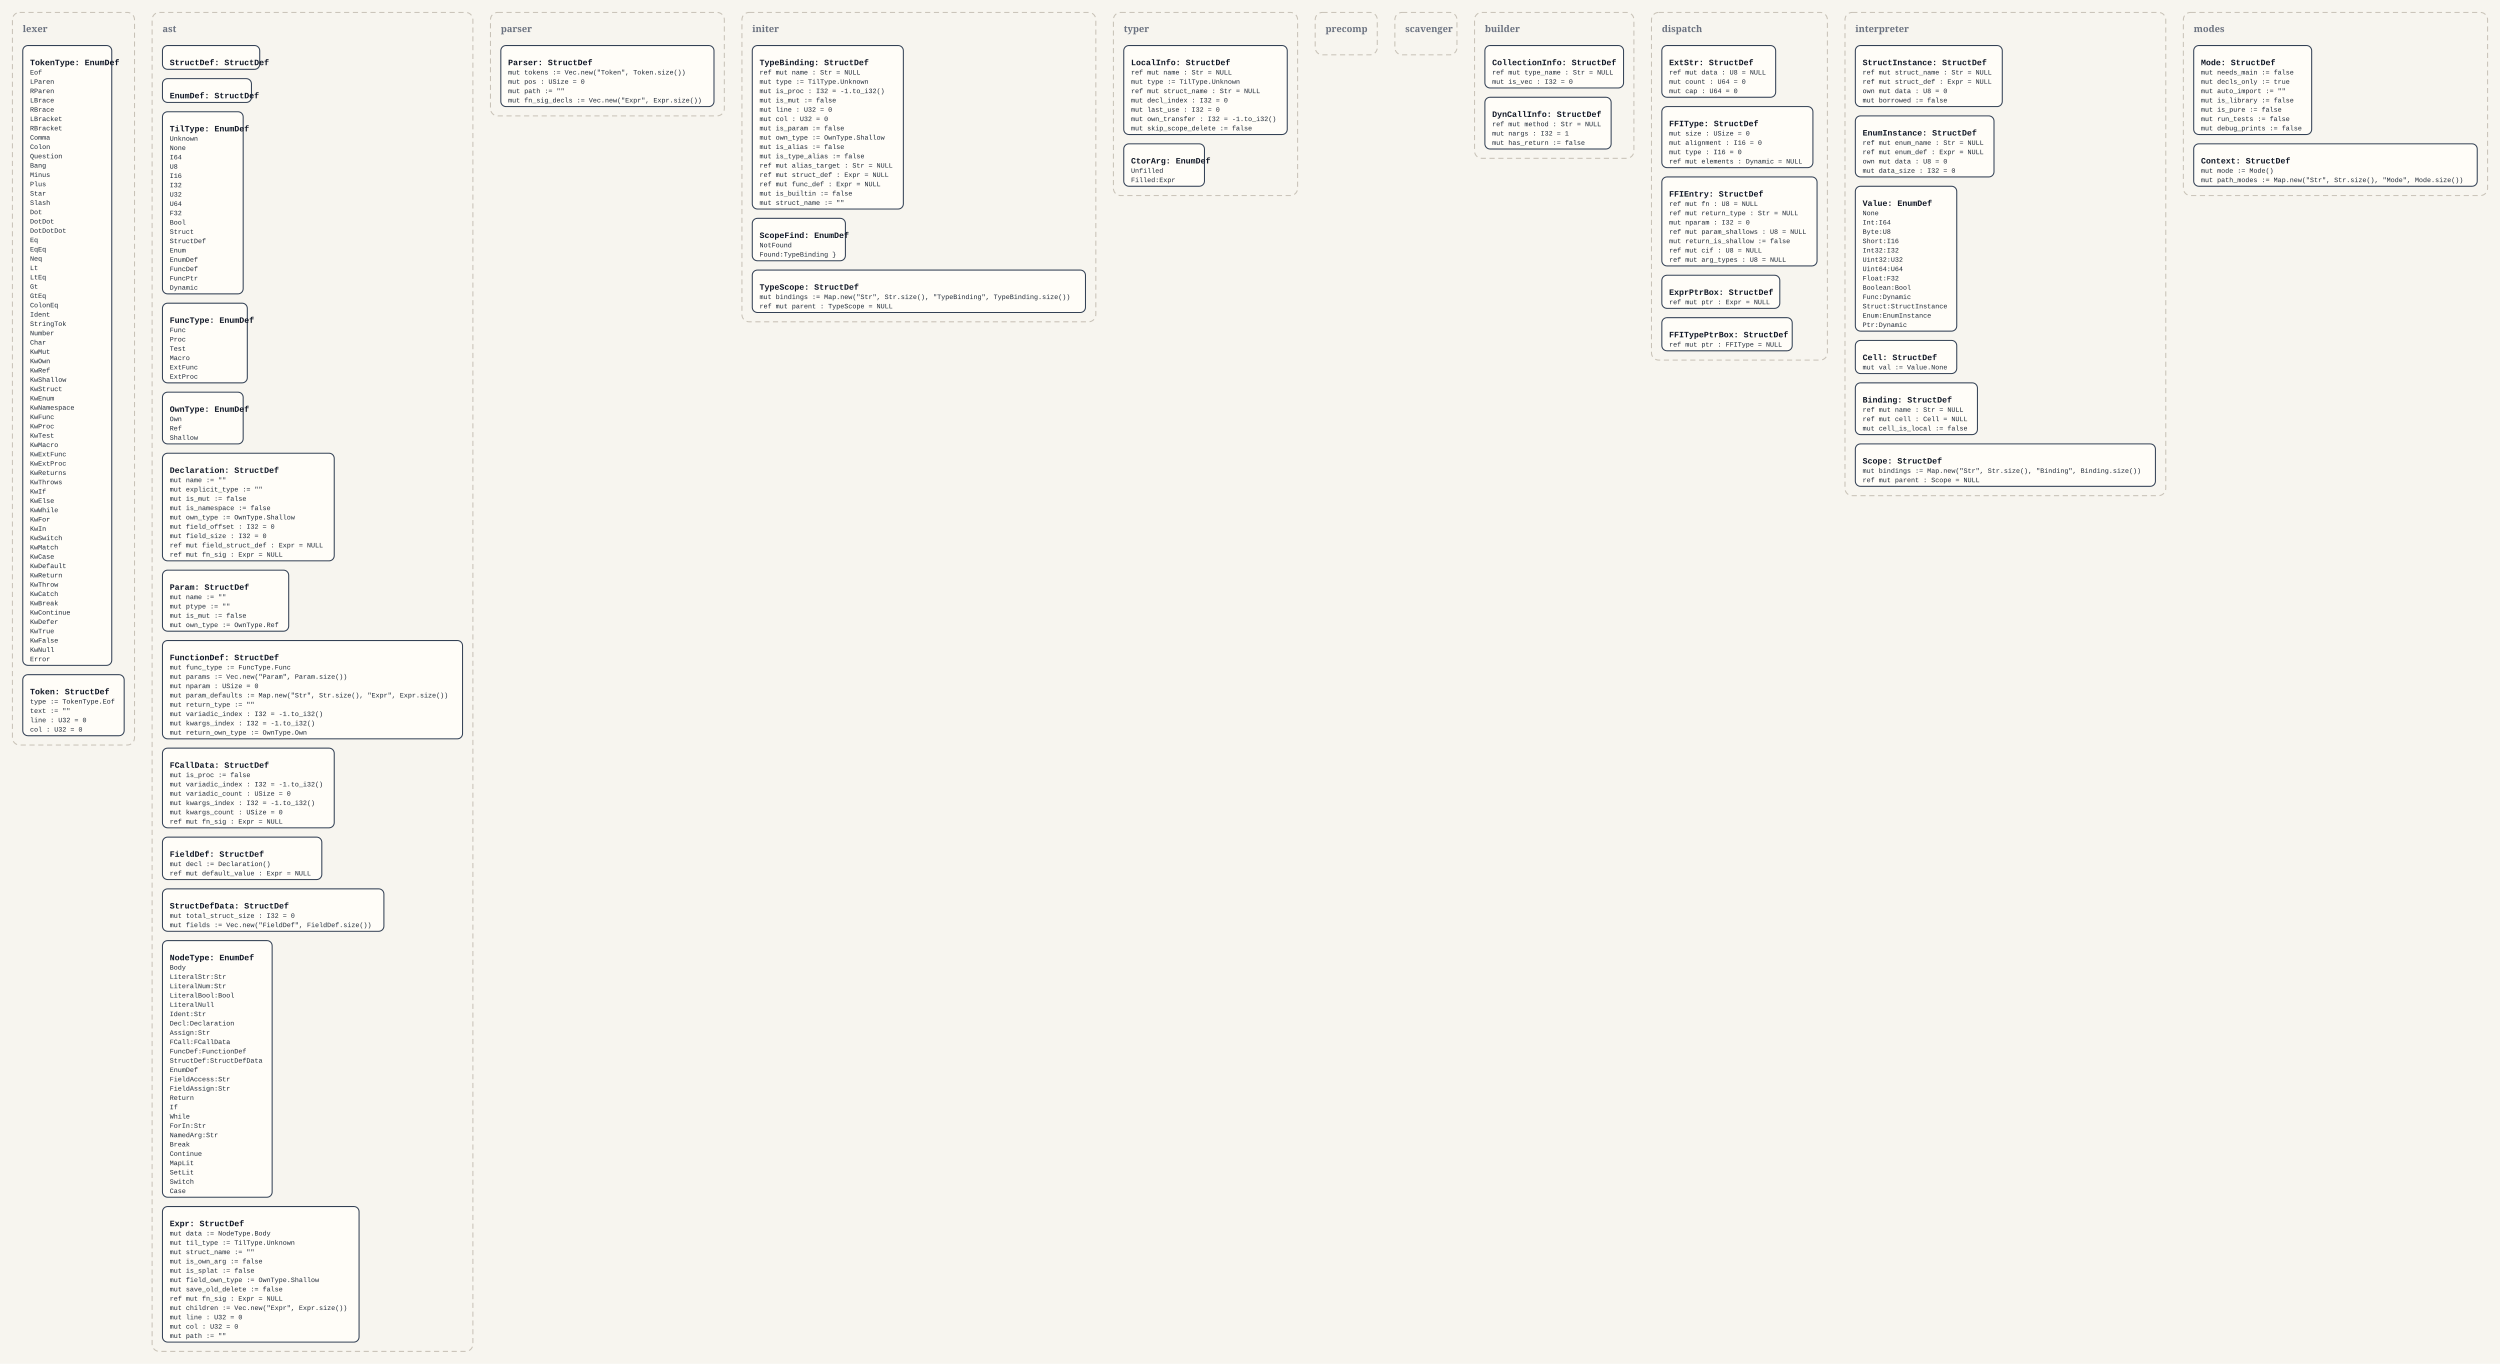
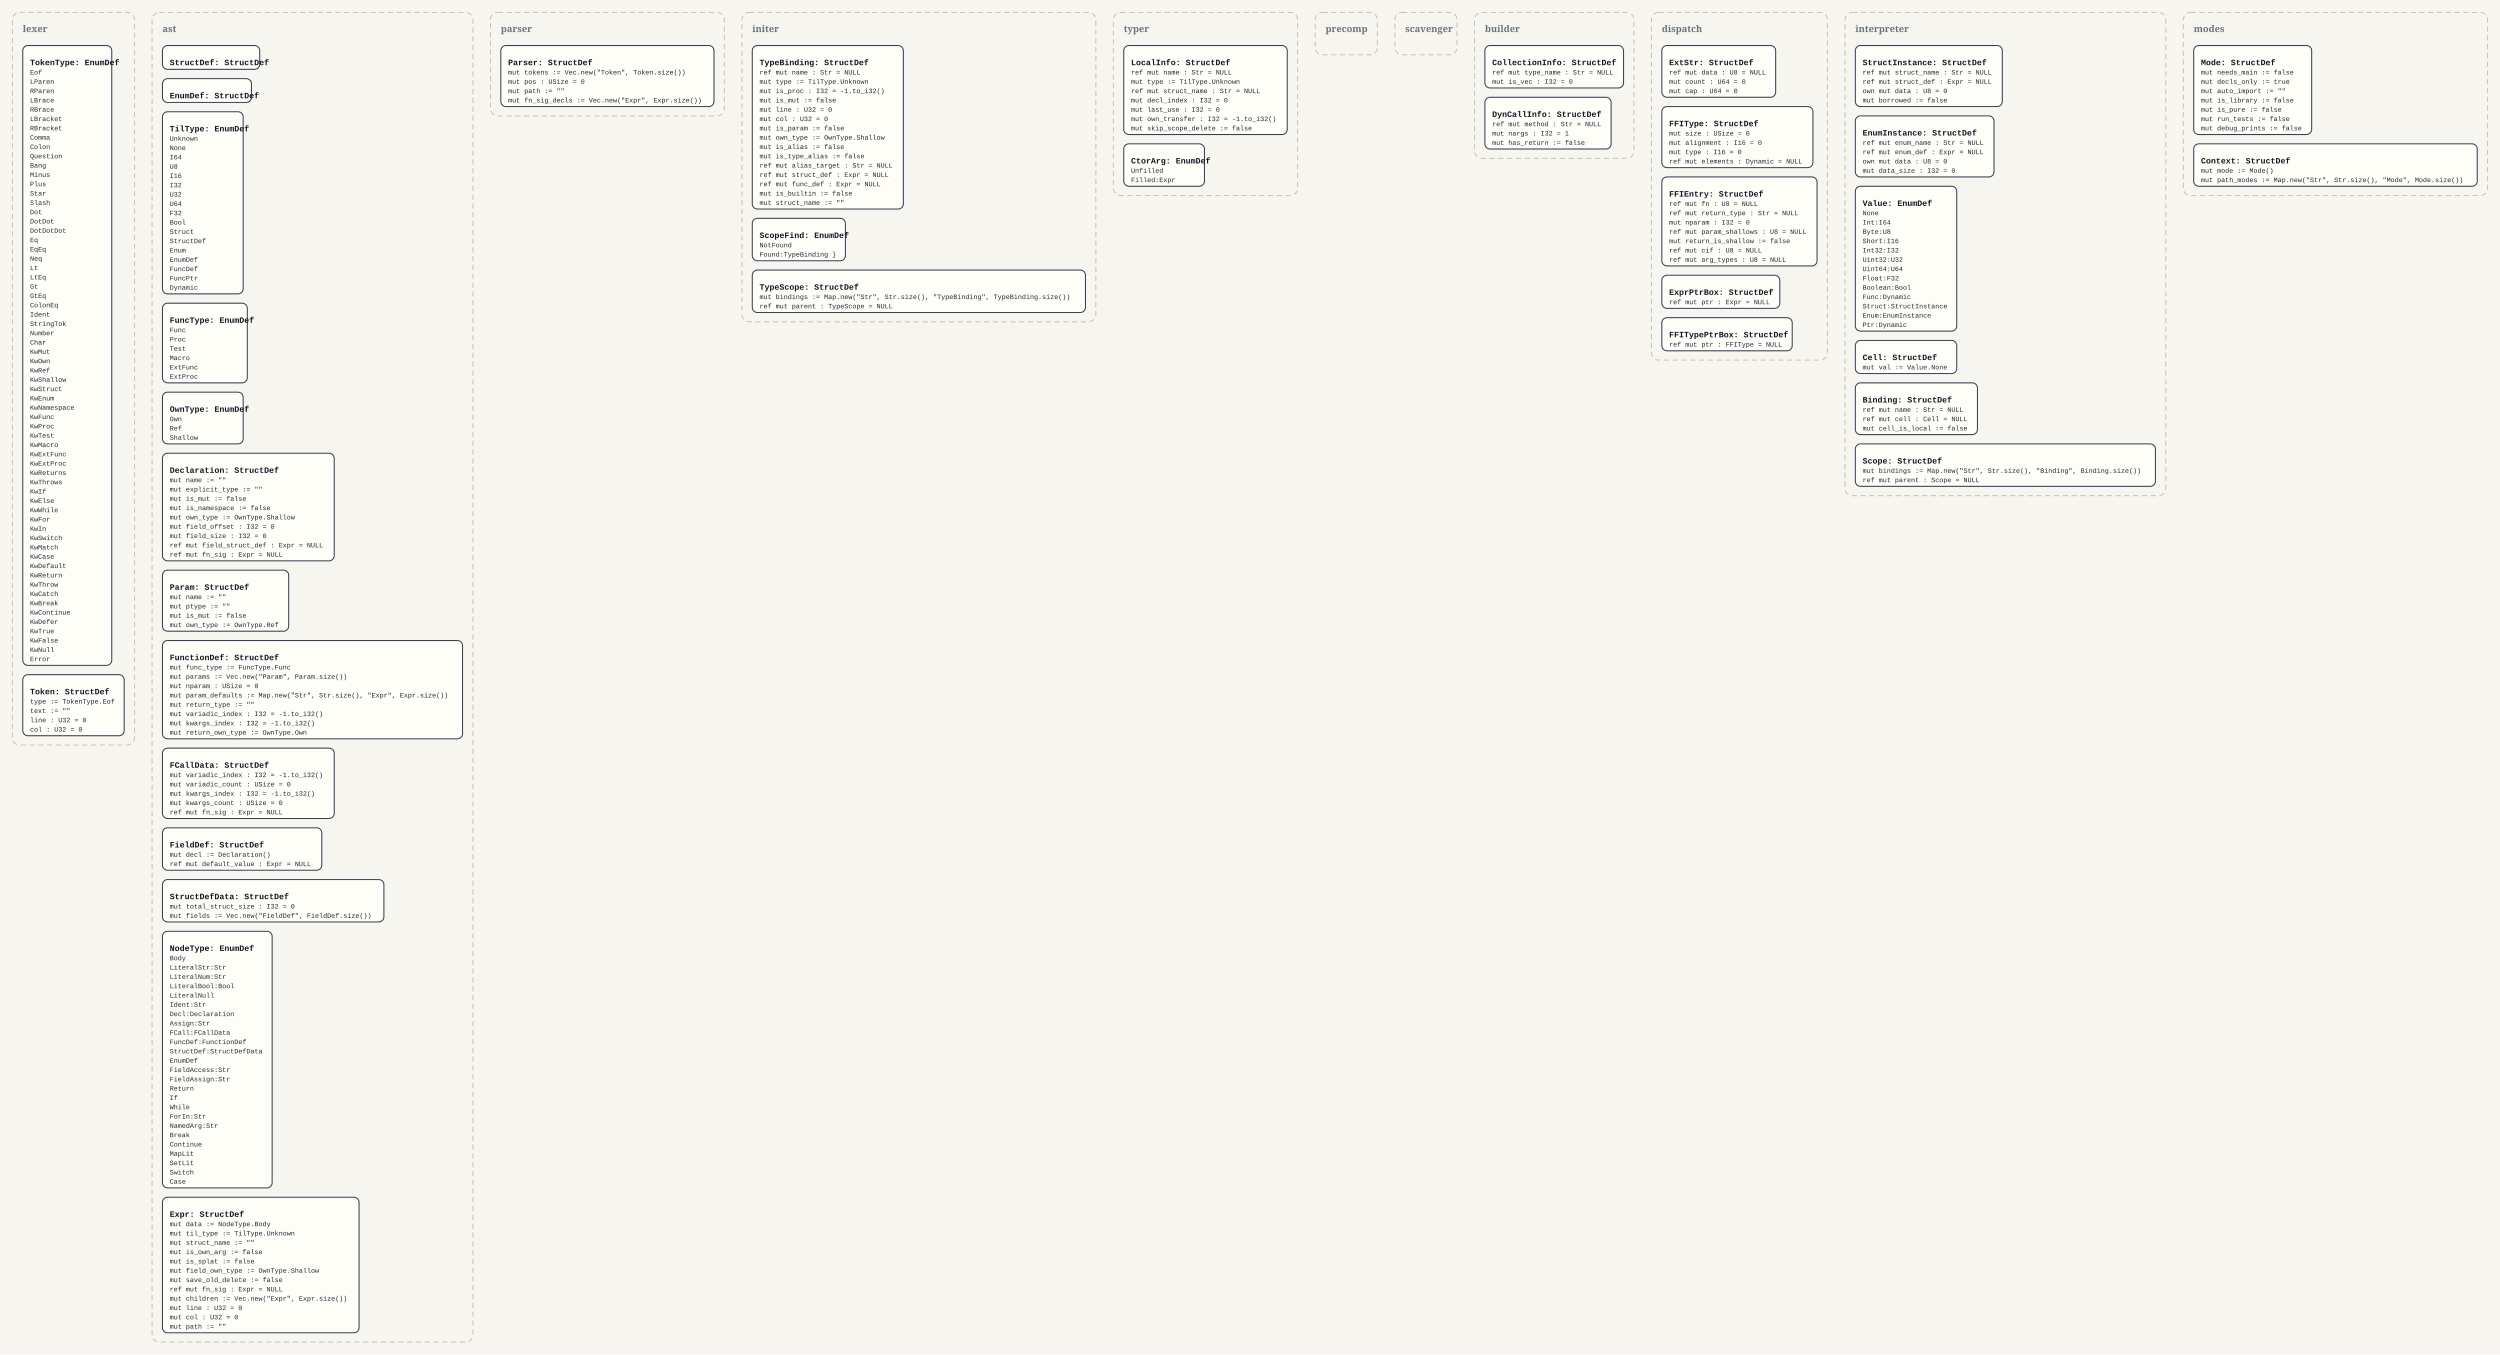
- <svg xmlns="http://www.w3.org/2000/svg" width="4832" height="2636" viewBox="0 0 4832 2636">
+ <svg xmlns="http://www.w3.org/2000/svg" width="4832" height="2618" viewBox="0 0 4832 2618">
  <defs>
    <style>
      .bg { fill: #f7f5ef; }
      .panel { fill: none; stroke: #c8c2b7; stroke-width: 2; stroke-dasharray: 10 7; }
      .panel-label { font: 700 18px Georgia, serif; fill: #6b7280; }
      .box { fill: #fffdf8; stroke: #334155; stroke-width: 2; }
      .title { font: 700 16px 'Courier New', monospace; fill: #111827; }
      .line { font: 13px 'Courier New', monospace; fill: #1f2937; }
    </style>
  </defs>
-   <rect class="bg" x="0" y="0" width="4832" height="2636" />
+   <rect class="bg" x="0" y="0" width="4832" height="2618" />
  <rect x="24" y="24" width="236" height="1416" rx="14" ry="14" class="panel" />
  <text x="44" y="62" class="panel-label">lexer</text>
  <rect x="44" y="88" width="172" height="1198" rx="10" ry="10" class="box" />
  <text x="58" y="126" class="title">TokenType: EnumDef</text>
  <text x="58" y="144" class="line">Eof</text>
  <text x="58" y="162" class="line">LParen</text>
  <text x="58" y="180" class="line">RParen</text>
  <text x="58" y="198" class="line">LBrace</text>
  <text x="58" y="216" class="line">RBrace</text>
  <text x="58" y="234" class="line">LBracket</text>
  <text x="58" y="252" class="line">RBracket</text>
  <text x="58" y="270" class="line">Comma</text>
  <text x="58" y="288" class="line">Colon</text>
  <text x="58" y="306" class="line">Question</text>
  <text x="58" y="324" class="line">Bang</text>
  <text x="58" y="342" class="line">Minus</text>
  <text x="58" y="360" class="line">Plus</text>
  <text x="58" y="378" class="line">Star</text>
  <text x="58" y="396" class="line">Slash</text>
  <text x="58" y="414" class="line">Dot</text>
  <text x="58" y="432" class="line">DotDot</text>
  <text x="58" y="450" class="line">DotDotDot</text>
  <text x="58" y="468" class="line">Eq</text>
  <text x="58" y="486" class="line">EqEq</text>
  <text x="58" y="504" class="line">Neq</text>
  <text x="58" y="522" class="line">Lt</text>
  <text x="58" y="540" class="line">LtEq</text>
  <text x="58" y="558" class="line">Gt</text>
  <text x="58" y="576" class="line">GtEq</text>
  <text x="58" y="594" class="line">ColonEq</text>
  <text x="58" y="612" class="line">Ident</text>
  <text x="58" y="630" class="line">StringTok</text>
  <text x="58" y="648" class="line">Number</text>
  <text x="58" y="666" class="line">Char</text>
  <text x="58" y="684" class="line">KwMut</text>
  <text x="58" y="702" class="line">KwOwn</text>
  <text x="58" y="720" class="line">KwRef</text>
  <text x="58" y="738" class="line">KwShallow</text>
  <text x="58" y="756" class="line">KwStruct</text>
  <text x="58" y="774" class="line">KwEnum</text>
  <text x="58" y="792" class="line">KwNamespace</text>
  <text x="58" y="810" class="line">KwFunc</text>
  <text x="58" y="828" class="line">KwProc</text>
  <text x="58" y="846" class="line">KwTest</text>
  <text x="58" y="864" class="line">KwMacro</text>
  <text x="58" y="882" class="line">KwExtFunc</text>
  <text x="58" y="900" class="line">KwExtProc</text>
  <text x="58" y="918" class="line">KwReturns</text>
  <text x="58" y="936" class="line">KwThrows</text>
  <text x="58" y="954" class="line">KwIf</text>
  <text x="58" y="972" class="line">KwElse</text>
  <text x="58" y="990" class="line">KwWhile</text>
  <text x="58" y="1008" class="line">KwFor</text>
  <text x="58" y="1026" class="line">KwIn</text>
  <text x="58" y="1044" class="line">KwSwitch</text>
  <text x="58" y="1062" class="line">KwMatch</text>
  <text x="58" y="1080" class="line">KwCase</text>
  <text x="58" y="1098" class="line">KwDefault</text>
  <text x="58" y="1116" class="line">KwReturn</text>
  <text x="58" y="1134" class="line">KwThrow</text>
  <text x="58" y="1152" class="line">KwCatch</text>
  <text x="58" y="1170" class="line">KwBreak</text>
  <text x="58" y="1188" class="line">KwContinue</text>
  <text x="58" y="1206" class="line">KwDefer</text>
  <text x="58" y="1224" class="line">KwTrue</text>
  <text x="58" y="1242" class="line">KwFalse</text>
  <text x="58" y="1260" class="line">KwNull</text>
  <text x="58" y="1278" class="line">Error</text>
  <rect x="44" y="1304" width="196" height="118" rx="10" ry="10" class="box" />
  <text x="58" y="1342" class="title">Token: StructDef</text>
  <text x="58" y="1360" class="line">type := TokenType.Eof</text>
  <text x="58" y="1378" class="line">text := ""</text>
  <text x="58" y="1396" class="line">line : U32 = 0</text>
  <text x="58" y="1414" class="line">col : U32 = 0</text>
-   <rect x="294" y="24" width="620" height="2588" rx="14" ry="14" class="panel" />
+   <rect x="294" y="24" width="620" height="2570" rx="14" ry="14" class="panel" />
  <text x="314" y="62" class="panel-label">ast</text>
  <rect x="314" y="88" width="188" height="46" rx="10" ry="10" class="box" />
  <text x="328" y="126" class="title">StructDef: StructDef</text>
  <rect x="314" y="152" width="172" height="46" rx="10" ry="10" class="box" />
  <text x="328" y="190" class="title">EnumDef: StructDef</text>
  <rect x="314" y="216" width="156" height="352" rx="10" ry="10" class="box" />
  <text x="328" y="254" class="title">TilType: EnumDef</text>
  <text x="328" y="272" class="line">Unknown</text>
  <text x="328" y="290" class="line">None</text>
  <text x="328" y="308" class="line">I64</text>
  <text x="328" y="326" class="line">U8</text>
  <text x="328" y="344" class="line">I16</text>
  <text x="328" y="362" class="line">I32</text>
  <text x="328" y="380" class="line">U32</text>
  <text x="328" y="398" class="line">U64</text>
  <text x="328" y="416" class="line">F32</text>
  <text x="328" y="434" class="line">Bool</text>
  <text x="328" y="452" class="line">Struct</text>
  <text x="328" y="470" class="line">StructDef</text>
  <text x="328" y="488" class="line">Enum</text>
  <text x="328" y="506" class="line">EnumDef</text>
  <text x="328" y="524" class="line">FuncDef</text>
  <text x="328" y="542" class="line">FuncPtr</text>
  <text x="328" y="560" class="line">Dynamic</text>
  <rect x="314" y="586" width="164" height="154" rx="10" ry="10" class="box" />
  <text x="328" y="624" class="title">FuncType: EnumDef</text>
  <text x="328" y="642" class="line">Func</text>
  <text x="328" y="660" class="line">Proc</text>
  <text x="328" y="678" class="line">Test</text>
  <text x="328" y="696" class="line">Macro</text>
  <text x="328" y="714" class="line">ExtFunc</text>
  <text x="328" y="732" class="line">ExtProc</text>
  <rect x="314" y="758" width="156" height="100" rx="10" ry="10" class="box" />
  <text x="328" y="796" class="title">OwnType: EnumDef</text>
  <text x="328" y="814" class="line">Own</text>
  <text x="328" y="832" class="line">Ref</text>
  <text x="328" y="850" class="line">Shallow</text>
  <rect x="314" y="876" width="332" height="208" rx="10" ry="10" class="box" />
  <text x="328" y="914" class="title">Declaration: StructDef</text>
  <text x="328" y="932" class="line">mut name := ""</text>
  <text x="328" y="950" class="line">mut explicit_type := ""</text>
  <text x="328" y="968" class="line">mut is_mut := false</text>
  <text x="328" y="986" class="line">mut is_namespace := false</text>
  <text x="328" y="1004" class="line">mut own_type := OwnType.Shallow</text>
  <text x="328" y="1022" class="line">mut field_offset : I32 = 0</text>
  <text x="328" y="1040" class="line">mut field_size : I32 = 0</text>
  <text x="328" y="1058" class="line">ref mut field_struct_def : Expr = NULL</text>
  <text x="328" y="1076" class="line">ref mut fn_sig : Expr = NULL</text>
  <rect x="314" y="1102" width="244" height="118" rx="10" ry="10" class="box" />
  <text x="328" y="1140" class="title">Param: StructDef</text>
  <text x="328" y="1158" class="line">mut name := ""</text>
  <text x="328" y="1176" class="line">mut ptype := ""</text>
  <text x="328" y="1194" class="line">mut is_mut := false</text>
  <text x="328" y="1212" class="line">mut own_type := OwnType.Ref</text>
  <rect x="314" y="1238" width="580" height="190" rx="10" ry="10" class="box" />
  <text x="328" y="1276" class="title">FunctionDef: StructDef</text>
  <text x="328" y="1294" class="line">mut func_type := FuncType.Func</text>
  <text x="328" y="1312" class="line">mut params := Vec.new("Param", Param.size())</text>
  <text x="328" y="1330" class="line">mut nparam : USize = 0</text>
  <text x="328" y="1348" class="line">mut param_defaults := Map.new("Str", Str.size(), "Expr", Expr.size())</text>
  <text x="328" y="1366" class="line">mut return_type := ""</text>
  <text x="328" y="1384" class="line">mut variadic_index : I32 = -1.to_i32()</text>
  <text x="328" y="1402" class="line">mut kwargs_index : I32 = -1.to_i32()</text>
  <text x="328" y="1420" class="line">mut return_own_type := OwnType.Own</text>
-   <rect x="314" y="1446" width="332" height="154" rx="10" ry="10" class="box" />
+   <rect x="314" y="1446" width="332" height="136" rx="10" ry="10" class="box" />
  <text x="328" y="1484" class="title">FCallData: StructDef</text>
-   <text x="328" y="1502" class="line">mut is_proc := false</text>
-   <text x="328" y="1520" class="line">mut variadic_index : I32 = -1.to_i32()</text>
-   <text x="328" y="1538" class="line">mut variadic_count : USize = 0</text>
-   <text x="328" y="1556" class="line">mut kwargs_index : I32 = -1.to_i32()</text>
-   <text x="328" y="1574" class="line">mut kwargs_count : USize = 0</text>
-   <text x="328" y="1592" class="line">ref mut fn_sig : Expr = NULL</text>
-   <rect x="314" y="1618" width="308" height="82" rx="10" ry="10" class="box" />
-   <text x="328" y="1656" class="title">FieldDef: StructDef</text>
-   <text x="328" y="1674" class="line">mut decl := Declaration()</text>
-   <text x="328" y="1692" class="line">ref mut default_value : Expr = NULL</text>
-   <rect x="314" y="1718" width="428" height="82" rx="10" ry="10" class="box" />
-   <text x="328" y="1756" class="title">StructDefData: StructDef</text>
-   <text x="328" y="1774" class="line">mut total_struct_size : I32 = 0</text>
-   <text x="328" y="1792" class="line">mut fields := Vec.new("FieldDef", FieldDef.size())</text>
-   <rect x="314" y="1818" width="212" height="496" rx="10" ry="10" class="box" />
-   <text x="328" y="1856" class="title">NodeType: EnumDef</text>
-   <text x="328" y="1874" class="line">Body</text>
-   <text x="328" y="1892" class="line">LiteralStr:Str</text>
-   <text x="328" y="1910" class="line">LiteralNum:Str</text>
-   <text x="328" y="1928" class="line">LiteralBool:Bool</text>
-   <text x="328" y="1946" class="line">LiteralNull</text>
-   <text x="328" y="1964" class="line">Ident:Str</text>
-   <text x="328" y="1982" class="line">Decl:Declaration</text>
-   <text x="328" y="2000" class="line">Assign:Str</text>
-   <text x="328" y="2018" class="line">FCall:FCallData</text>
-   <text x="328" y="2036" class="line">FuncDef:FunctionDef</text>
-   <text x="328" y="2054" class="line">StructDef:StructDefData</text>
-   <text x="328" y="2072" class="line">EnumDef</text>
-   <text x="328" y="2090" class="line">FieldAccess:Str</text>
-   <text x="328" y="2108" class="line">FieldAssign:Str</text>
-   <text x="328" y="2126" class="line">Return</text>
-   <text x="328" y="2144" class="line">If</text>
-   <text x="328" y="2162" class="line">While</text>
-   <text x="328" y="2180" class="line">ForIn:Str</text>
-   <text x="328" y="2198" class="line">NamedArg:Str</text>
-   <text x="328" y="2216" class="line">Break</text>
-   <text x="328" y="2234" class="line">Continue</text>
-   <text x="328" y="2252" class="line">MapLit</text>
-   <text x="328" y="2270" class="line">SetLit</text>
-   <text x="328" y="2288" class="line">Switch</text>
-   <text x="328" y="2306" class="line">Case</text>
-   <rect x="314" y="2332" width="380" height="262" rx="10" ry="10" class="box" />
-   <text x="328" y="2370" class="title">Expr: StructDef</text>
-   <text x="328" y="2388" class="line">mut data := NodeType.Body</text>
-   <text x="328" y="2406" class="line">mut til_type := TilType.Unknown</text>
-   <text x="328" y="2424" class="line">mut struct_name := ""</text>
-   <text x="328" y="2442" class="line">mut is_own_arg := false</text>
-   <text x="328" y="2460" class="line">mut is_splat := false</text>
-   <text x="328" y="2478" class="line">mut field_own_type := OwnType.Shallow</text>
-   <text x="328" y="2496" class="line">mut save_old_delete := false</text>
-   <text x="328" y="2514" class="line">ref mut fn_sig : Expr = NULL</text>
-   <text x="328" y="2532" class="line">mut children := Vec.new("Expr", Expr.size())</text>
-   <text x="328" y="2550" class="line">mut line : U32 = 0</text>
-   <text x="328" y="2568" class="line">mut col : U32 = 0</text>
-   <text x="328" y="2586" class="line">mut path := ""</text>
+   <text x="328" y="1502" class="line">mut variadic_index : I32 = -1.to_i32()</text>
+   <text x="328" y="1520" class="line">mut variadic_count : USize = 0</text>
+   <text x="328" y="1538" class="line">mut kwargs_index : I32 = -1.to_i32()</text>
+   <text x="328" y="1556" class="line">mut kwargs_count : USize = 0</text>
+   <text x="328" y="1574" class="line">ref mut fn_sig : Expr = NULL</text>
+   <rect x="314" y="1600" width="308" height="82" rx="10" ry="10" class="box" />
+   <text x="328" y="1638" class="title">FieldDef: StructDef</text>
+   <text x="328" y="1656" class="line">mut decl := Declaration()</text>
+   <text x="328" y="1674" class="line">ref mut default_value : Expr = NULL</text>
+   <rect x="314" y="1700" width="428" height="82" rx="10" ry="10" class="box" />
+   <text x="328" y="1738" class="title">StructDefData: StructDef</text>
+   <text x="328" y="1756" class="line">mut total_struct_size : I32 = 0</text>
+   <text x="328" y="1774" class="line">mut fields := Vec.new("FieldDef", FieldDef.size())</text>
+   <rect x="314" y="1800" width="212" height="496" rx="10" ry="10" class="box" />
+   <text x="328" y="1838" class="title">NodeType: EnumDef</text>
+   <text x="328" y="1856" class="line">Body</text>
+   <text x="328" y="1874" class="line">LiteralStr:Str</text>
+   <text x="328" y="1892" class="line">LiteralNum:Str</text>
+   <text x="328" y="1910" class="line">LiteralBool:Bool</text>
+   <text x="328" y="1928" class="line">LiteralNull</text>
+   <text x="328" y="1946" class="line">Ident:Str</text>
+   <text x="328" y="1964" class="line">Decl:Declaration</text>
+   <text x="328" y="1982" class="line">Assign:Str</text>
+   <text x="328" y="2000" class="line">FCall:FCallData</text>
+   <text x="328" y="2018" class="line">FuncDef:FunctionDef</text>
+   <text x="328" y="2036" class="line">StructDef:StructDefData</text>
+   <text x="328" y="2054" class="line">EnumDef</text>
+   <text x="328" y="2072" class="line">FieldAccess:Str</text>
+   <text x="328" y="2090" class="line">FieldAssign:Str</text>
+   <text x="328" y="2108" class="line">Return</text>
+   <text x="328" y="2126" class="line">If</text>
+   <text x="328" y="2144" class="line">While</text>
+   <text x="328" y="2162" class="line">ForIn:Str</text>
+   <text x="328" y="2180" class="line">NamedArg:Str</text>
+   <text x="328" y="2198" class="line">Break</text>
+   <text x="328" y="2216" class="line">Continue</text>
+   <text x="328" y="2234" class="line">MapLit</text>
+   <text x="328" y="2252" class="line">SetLit</text>
+   <text x="328" y="2270" class="line">Switch</text>
+   <text x="328" y="2288" class="line">Case</text>
+   <rect x="314" y="2314" width="380" height="262" rx="10" ry="10" class="box" />
+   <text x="328" y="2352" class="title">Expr: StructDef</text>
+   <text x="328" y="2370" class="line">mut data := NodeType.Body</text>
+   <text x="328" y="2388" class="line">mut til_type := TilType.Unknown</text>
+   <text x="328" y="2406" class="line">mut struct_name := ""</text>
+   <text x="328" y="2424" class="line">mut is_own_arg := false</text>
+   <text x="328" y="2442" class="line">mut is_splat := false</text>
+   <text x="328" y="2460" class="line">mut field_own_type := OwnType.Shallow</text>
+   <text x="328" y="2478" class="line">mut save_old_delete := false</text>
+   <text x="328" y="2496" class="line">ref mut fn_sig : Expr = NULL</text>
+   <text x="328" y="2514" class="line">mut children := Vec.new("Expr", Expr.size())</text>
+   <text x="328" y="2532" class="line">mut line : U32 = 0</text>
+   <text x="328" y="2550" class="line">mut col : U32 = 0</text>
+   <text x="328" y="2568" class="line">mut path := ""</text>
  <rect x="948" y="24" width="452" height="200" rx="14" ry="14" class="panel" />
  <text x="968" y="62" class="panel-label">parser</text>
  <rect x="968" y="88" width="412" height="118" rx="10" ry="10" class="box" />
  <text x="982" y="126" class="title">Parser: StructDef</text>
  <text x="982" y="144" class="line">mut tokens := Vec.new("Token", Token.size())</text>
  <text x="982" y="162" class="line">mut pos : USize = 0</text>
  <text x="982" y="180" class="line">mut path := ""</text>
  <text x="982" y="198" class="line">mut fn_sig_decls := Vec.new("Expr", Expr.size())</text>
  <rect x="1434" y="24" width="684" height="598" rx="14" ry="14" class="panel" />
  <text x="1454" y="62" class="panel-label">initer</text>
  <rect x="1454" y="88" width="292" height="316" rx="10" ry="10" class="box" />
  <text x="1468" y="126" class="title">TypeBinding: StructDef</text>
  <text x="1468" y="144" class="line">ref mut name : Str = NULL</text>
  <text x="1468" y="162" class="line">mut type := TilType.Unknown</text>
  <text x="1468" y="180" class="line">mut is_proc : I32 = -1.to_i32()</text>
  <text x="1468" y="198" class="line">mut is_mut := false</text>
  <text x="1468" y="216" class="line">mut line : U32 = 0</text>
  <text x="1468" y="234" class="line">mut col : U32 = 0</text>
  <text x="1468" y="252" class="line">mut is_param := false</text>
  <text x="1468" y="270" class="line">mut own_type := OwnType.Shallow</text>
  <text x="1468" y="288" class="line">mut is_alias := false</text>
  <text x="1468" y="306" class="line">mut is_type_alias := false</text>
  <text x="1468" y="324" class="line">ref mut alias_target : Str = NULL</text>
  <text x="1468" y="342" class="line">ref mut struct_def : Expr = NULL</text>
  <text x="1468" y="360" class="line">ref mut func_def : Expr = NULL</text>
  <text x="1468" y="378" class="line">mut is_builtin := false</text>
  <text x="1468" y="396" class="line">mut struct_name := ""</text>
  <rect x="1454" y="422" width="180" height="82" rx="10" ry="10" class="box" />
  <text x="1468" y="460" class="title">ScopeFind: EnumDef</text>
  <text x="1468" y="478" class="line">NotFound</text>
  <text x="1468" y="496" class="line">Found:TypeBinding }</text>
  <rect x="1454" y="522" width="644" height="82" rx="10" ry="10" class="box" />
  <text x="1468" y="560" class="title">TypeScope: StructDef</text>
  <text x="1468" y="578" class="line">mut bindings := Map.new("Str", Str.size(), "TypeBinding", TypeBinding.size())</text>
  <text x="1468" y="596" class="line">ref mut parent : TypeScope = NULL</text>
  <rect x="2152" y="24" width="356" height="354" rx="14" ry="14" class="panel" />
  <text x="2172" y="62" class="panel-label">typer</text>
  <rect x="2172" y="88" width="316" height="172" rx="10" ry="10" class="box" />
  <text x="2186" y="126" class="title">LocalInfo: StructDef</text>
  <text x="2186" y="144" class="line">ref mut name : Str = NULL</text>
  <text x="2186" y="162" class="line">mut type := TilType.Unknown</text>
  <text x="2186" y="180" class="line">ref mut struct_name : Str = NULL</text>
  <text x="2186" y="198" class="line">mut decl_index : I32 = 0</text>
  <text x="2186" y="216" class="line">mut last_use : I32 = 0</text>
  <text x="2186" y="234" class="line">mut own_transfer : I32 = -1.to_i32()</text>
  <text x="2186" y="252" class="line">mut skip_scope_delete := false</text>
  <rect x="2172" y="278" width="156" height="82" rx="10" ry="10" class="box" />
  <text x="2186" y="316" class="title">CtorArg: EnumDef</text>
  <text x="2186" y="334" class="line">Unfilled</text>
  <text x="2186" y="352" class="line">Filled:Expr</text>
  <rect x="2542" y="24" width="120" height="82" rx="14" ry="14" class="panel" />
  <text x="2562" y="62" class="panel-label">precomp</text>
  <rect x="2696" y="24" width="120" height="82" rx="14" ry="14" class="panel" />
  <text x="2716" y="62" class="panel-label">scavenger</text>
  <rect x="2850" y="24" width="308" height="282" rx="14" ry="14" class="panel" />
  <text x="2870" y="62" class="panel-label">builder</text>
  <rect x="2870" y="88" width="268" height="82" rx="10" ry="10" class="box" />
  <text x="2884" y="126" class="title">CollectionInfo: StructDef</text>
  <text x="2884" y="144" class="line">ref mut type_name : Str = NULL</text>
  <text x="2884" y="162" class="line">mut is_vec : I32 = 0</text>
  <rect x="2870" y="188" width="244" height="100" rx="10" ry="10" class="box" />
  <text x="2884" y="226" class="title">DynCallInfo: StructDef</text>
  <text x="2884" y="244" class="line">ref mut method : Str = NULL</text>
  <text x="2884" y="262" class="line">mut nargs : I32 = 1</text>
  <text x="2884" y="280" class="line">mut has_return := false</text>
  <rect x="3192" y="24" width="340" height="672" rx="14" ry="14" class="panel" />
  <text x="3212" y="62" class="panel-label">dispatch</text>
  <rect x="3212" y="88" width="220" height="100" rx="10" ry="10" class="box" />
  <text x="3226" y="126" class="title">ExtStr: StructDef</text>
  <text x="3226" y="144" class="line">ref mut data : U8 = NULL</text>
  <text x="3226" y="162" class="line">mut count : U64 = 0</text>
  <text x="3226" y="180" class="line">mut cap : U64 = 0</text>
  <rect x="3212" y="206" width="292" height="118" rx="10" ry="10" class="box" />
  <text x="3226" y="244" class="title">FFIType: StructDef</text>
  <text x="3226" y="262" class="line">mut size : USize = 0</text>
  <text x="3226" y="280" class="line">mut alignment : I16 = 0</text>
  <text x="3226" y="298" class="line">mut type : I16 = 0</text>
  <text x="3226" y="316" class="line">ref mut elements : Dynamic = NULL</text>
  <rect x="3212" y="342" width="300" height="172" rx="10" ry="10" class="box" />
  <text x="3226" y="380" class="title">FFIEntry: StructDef</text>
  <text x="3226" y="398" class="line">ref mut fn : U8 = NULL</text>
  <text x="3226" y="416" class="line">ref mut return_type : Str = NULL</text>
  <text x="3226" y="434" class="line">mut nparam : I32 = 0</text>
  <text x="3226" y="452" class="line">ref mut param_shallows : U8 = NULL</text>
  <text x="3226" y="470" class="line">mut return_is_shallow := false</text>
  <text x="3226" y="488" class="line">ref mut cif : U8 = NULL</text>
  <text x="3226" y="506" class="line">ref mut arg_types : U8 = NULL</text>
  <rect x="3212" y="532" width="228" height="64" rx="10" ry="10" class="box" />
  <text x="3226" y="570" class="title">ExprPtrBox: StructDef</text>
  <text x="3226" y="588" class="line">ref mut ptr : Expr = NULL</text>
  <rect x="3212" y="614" width="252" height="64" rx="10" ry="10" class="box" />
  <text x="3226" y="652" class="title">FFITypePtrBox: StructDef</text>
  <text x="3226" y="670" class="line">ref mut ptr : FFIType = NULL</text>
  <rect x="3566" y="24" width="620" height="934" rx="14" ry="14" class="panel" />
  <text x="3586" y="62" class="panel-label">interpreter</text>
  <rect x="3586" y="88" width="284" height="118" rx="10" ry="10" class="box" />
  <text x="3600" y="126" class="title">StructInstance: StructDef</text>
  <text x="3600" y="144" class="line">ref mut struct_name : Str = NULL</text>
  <text x="3600" y="162" class="line">ref mut struct_def : Expr = NULL</text>
  <text x="3600" y="180" class="line">own mut data : U8 = 0</text>
  <text x="3600" y="198" class="line">mut borrowed := false</text>
  <rect x="3586" y="224" width="268" height="118" rx="10" ry="10" class="box" />
  <text x="3600" y="262" class="title">EnumInstance: StructDef</text>
  <text x="3600" y="280" class="line">ref mut enum_name : Str = NULL</text>
  <text x="3600" y="298" class="line">ref mut enum_def : Expr = NULL</text>
  <text x="3600" y="316" class="line">own mut data : U8 = 0</text>
  <text x="3600" y="334" class="line">mut data_size : I32 = 0</text>
  <rect x="3586" y="360" width="196" height="280" rx="10" ry="10" class="box" />
  <text x="3600" y="398" class="title">Value: EnumDef</text>
  <text x="3600" y="416" class="line">None</text>
  <text x="3600" y="434" class="line">Int:I64</text>
  <text x="3600" y="452" class="line">Byte:U8</text>
  <text x="3600" y="470" class="line">Short:I16</text>
  <text x="3600" y="488" class="line">Int32:I32</text>
  <text x="3600" y="506" class="line">Uint32:U32</text>
  <text x="3600" y="524" class="line">Uint64:U64</text>
  <text x="3600" y="542" class="line">Float:F32</text>
  <text x="3600" y="560" class="line">Boolean:Bool</text>
  <text x="3600" y="578" class="line">Func:Dynamic</text>
  <text x="3600" y="596" class="line">Struct:StructInstance</text>
  <text x="3600" y="614" class="line">Enum:EnumInstance</text>
  <text x="3600" y="632" class="line">Ptr:Dynamic</text>
  <rect x="3586" y="658" width="196" height="64" rx="10" ry="10" class="box" />
  <text x="3600" y="696" class="title">Cell: StructDef</text>
  <text x="3600" y="714" class="line">mut val := Value.None</text>
  <rect x="3586" y="740" width="236" height="100" rx="10" ry="10" class="box" />
  <text x="3600" y="778" class="title">Binding: StructDef</text>
  <text x="3600" y="796" class="line">ref mut name : Str = NULL</text>
  <text x="3600" y="814" class="line">ref mut cell : Cell = NULL</text>
  <text x="3600" y="832" class="line">mut cell_is_local := false</text>
  <rect x="3586" y="858" width="580" height="82" rx="10" ry="10" class="box" />
  <text x="3600" y="896" class="title">Scope: StructDef</text>
  <text x="3600" y="914" class="line">mut bindings := Map.new("Str", Str.size(), "Binding", Binding.size())</text>
  <text x="3600" y="932" class="line">ref mut parent : Scope = NULL</text>
  <rect x="4220" y="24" width="588" height="354" rx="14" ry="14" class="panel" />
  <text x="4240" y="62" class="panel-label">modes</text>
  <rect x="4240" y="88" width="228" height="172" rx="10" ry="10" class="box" />
  <text x="4254" y="126" class="title">Mode: StructDef</text>
  <text x="4254" y="144" class="line">mut needs_main := false</text>
  <text x="4254" y="162" class="line">mut decls_only := true</text>
  <text x="4254" y="180" class="line">mut auto_import := ""</text>
  <text x="4254" y="198" class="line">mut is_library := false</text>
  <text x="4254" y="216" class="line">mut is_pure := false</text>
  <text x="4254" y="234" class="line">mut run_tests := false</text>
  <text x="4254" y="252" class="line">mut debug_prints := false</text>
  <rect x="4240" y="278" width="548" height="82" rx="10" ry="10" class="box" />
  <text x="4254" y="316" class="title">Context: StructDef</text>
  <text x="4254" y="334" class="line">mut mode := Mode()</text>
  <text x="4254" y="352" class="line">mut path_modes := Map.new("Str", Str.size(), "Mode", Mode.size())</text>
</svg>
